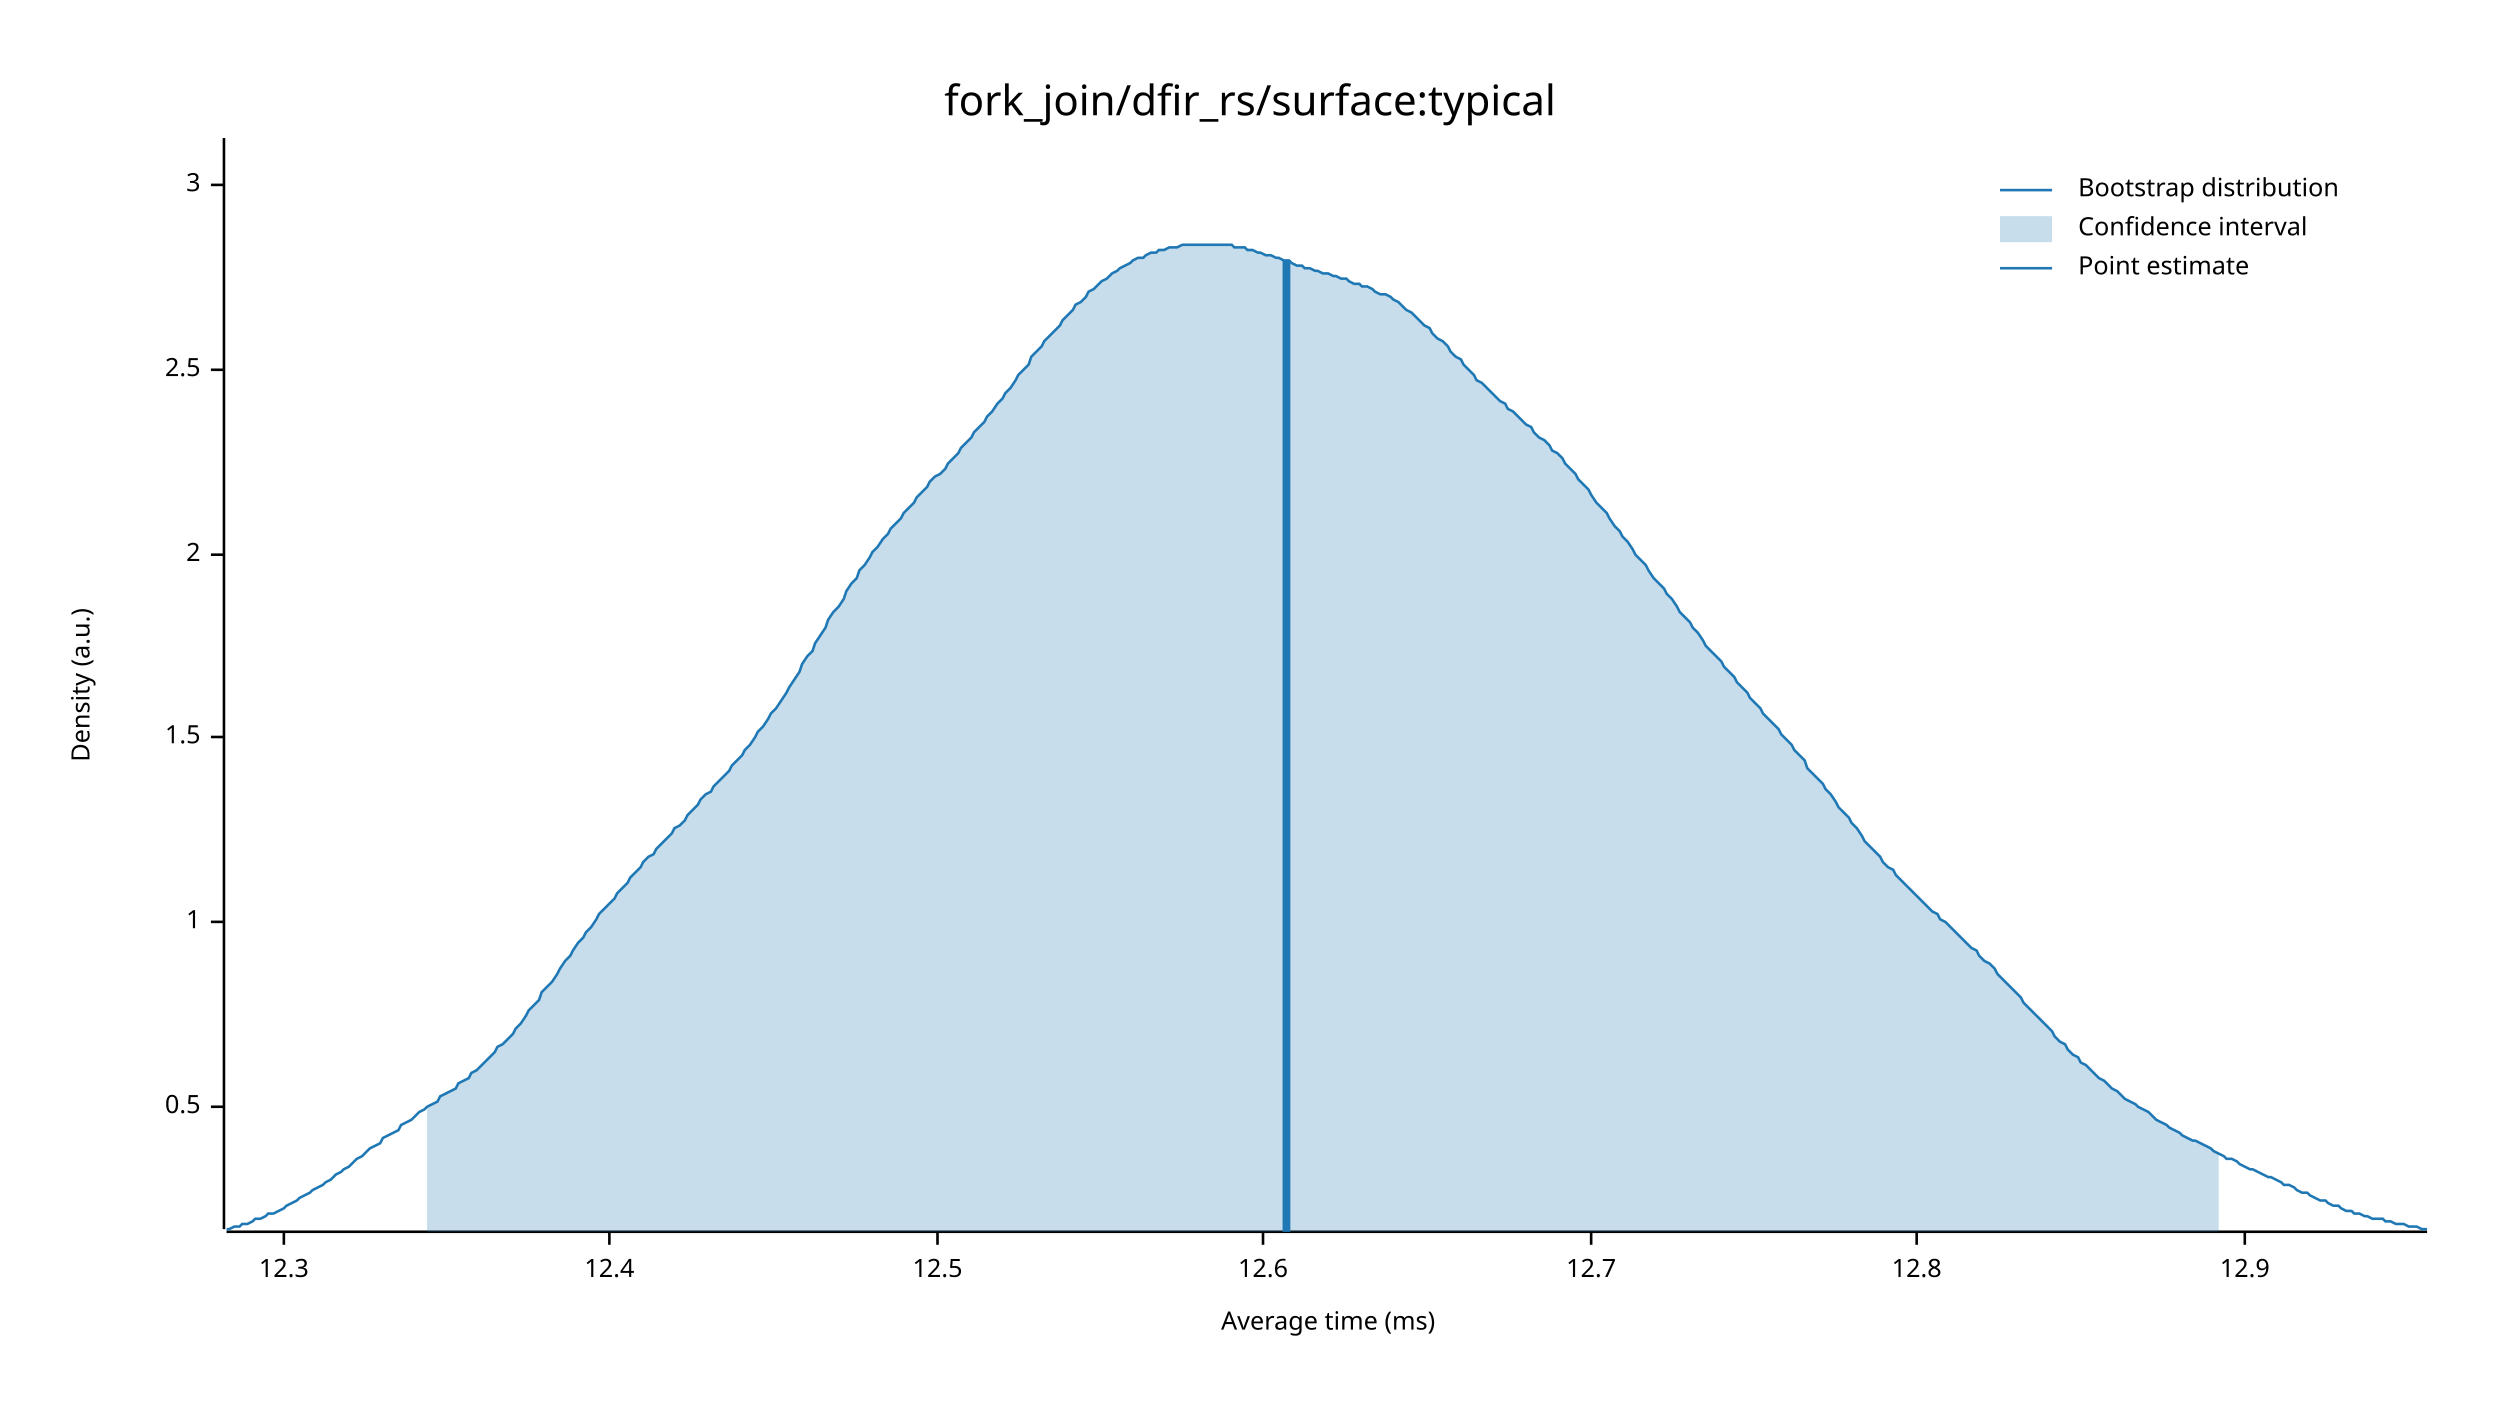
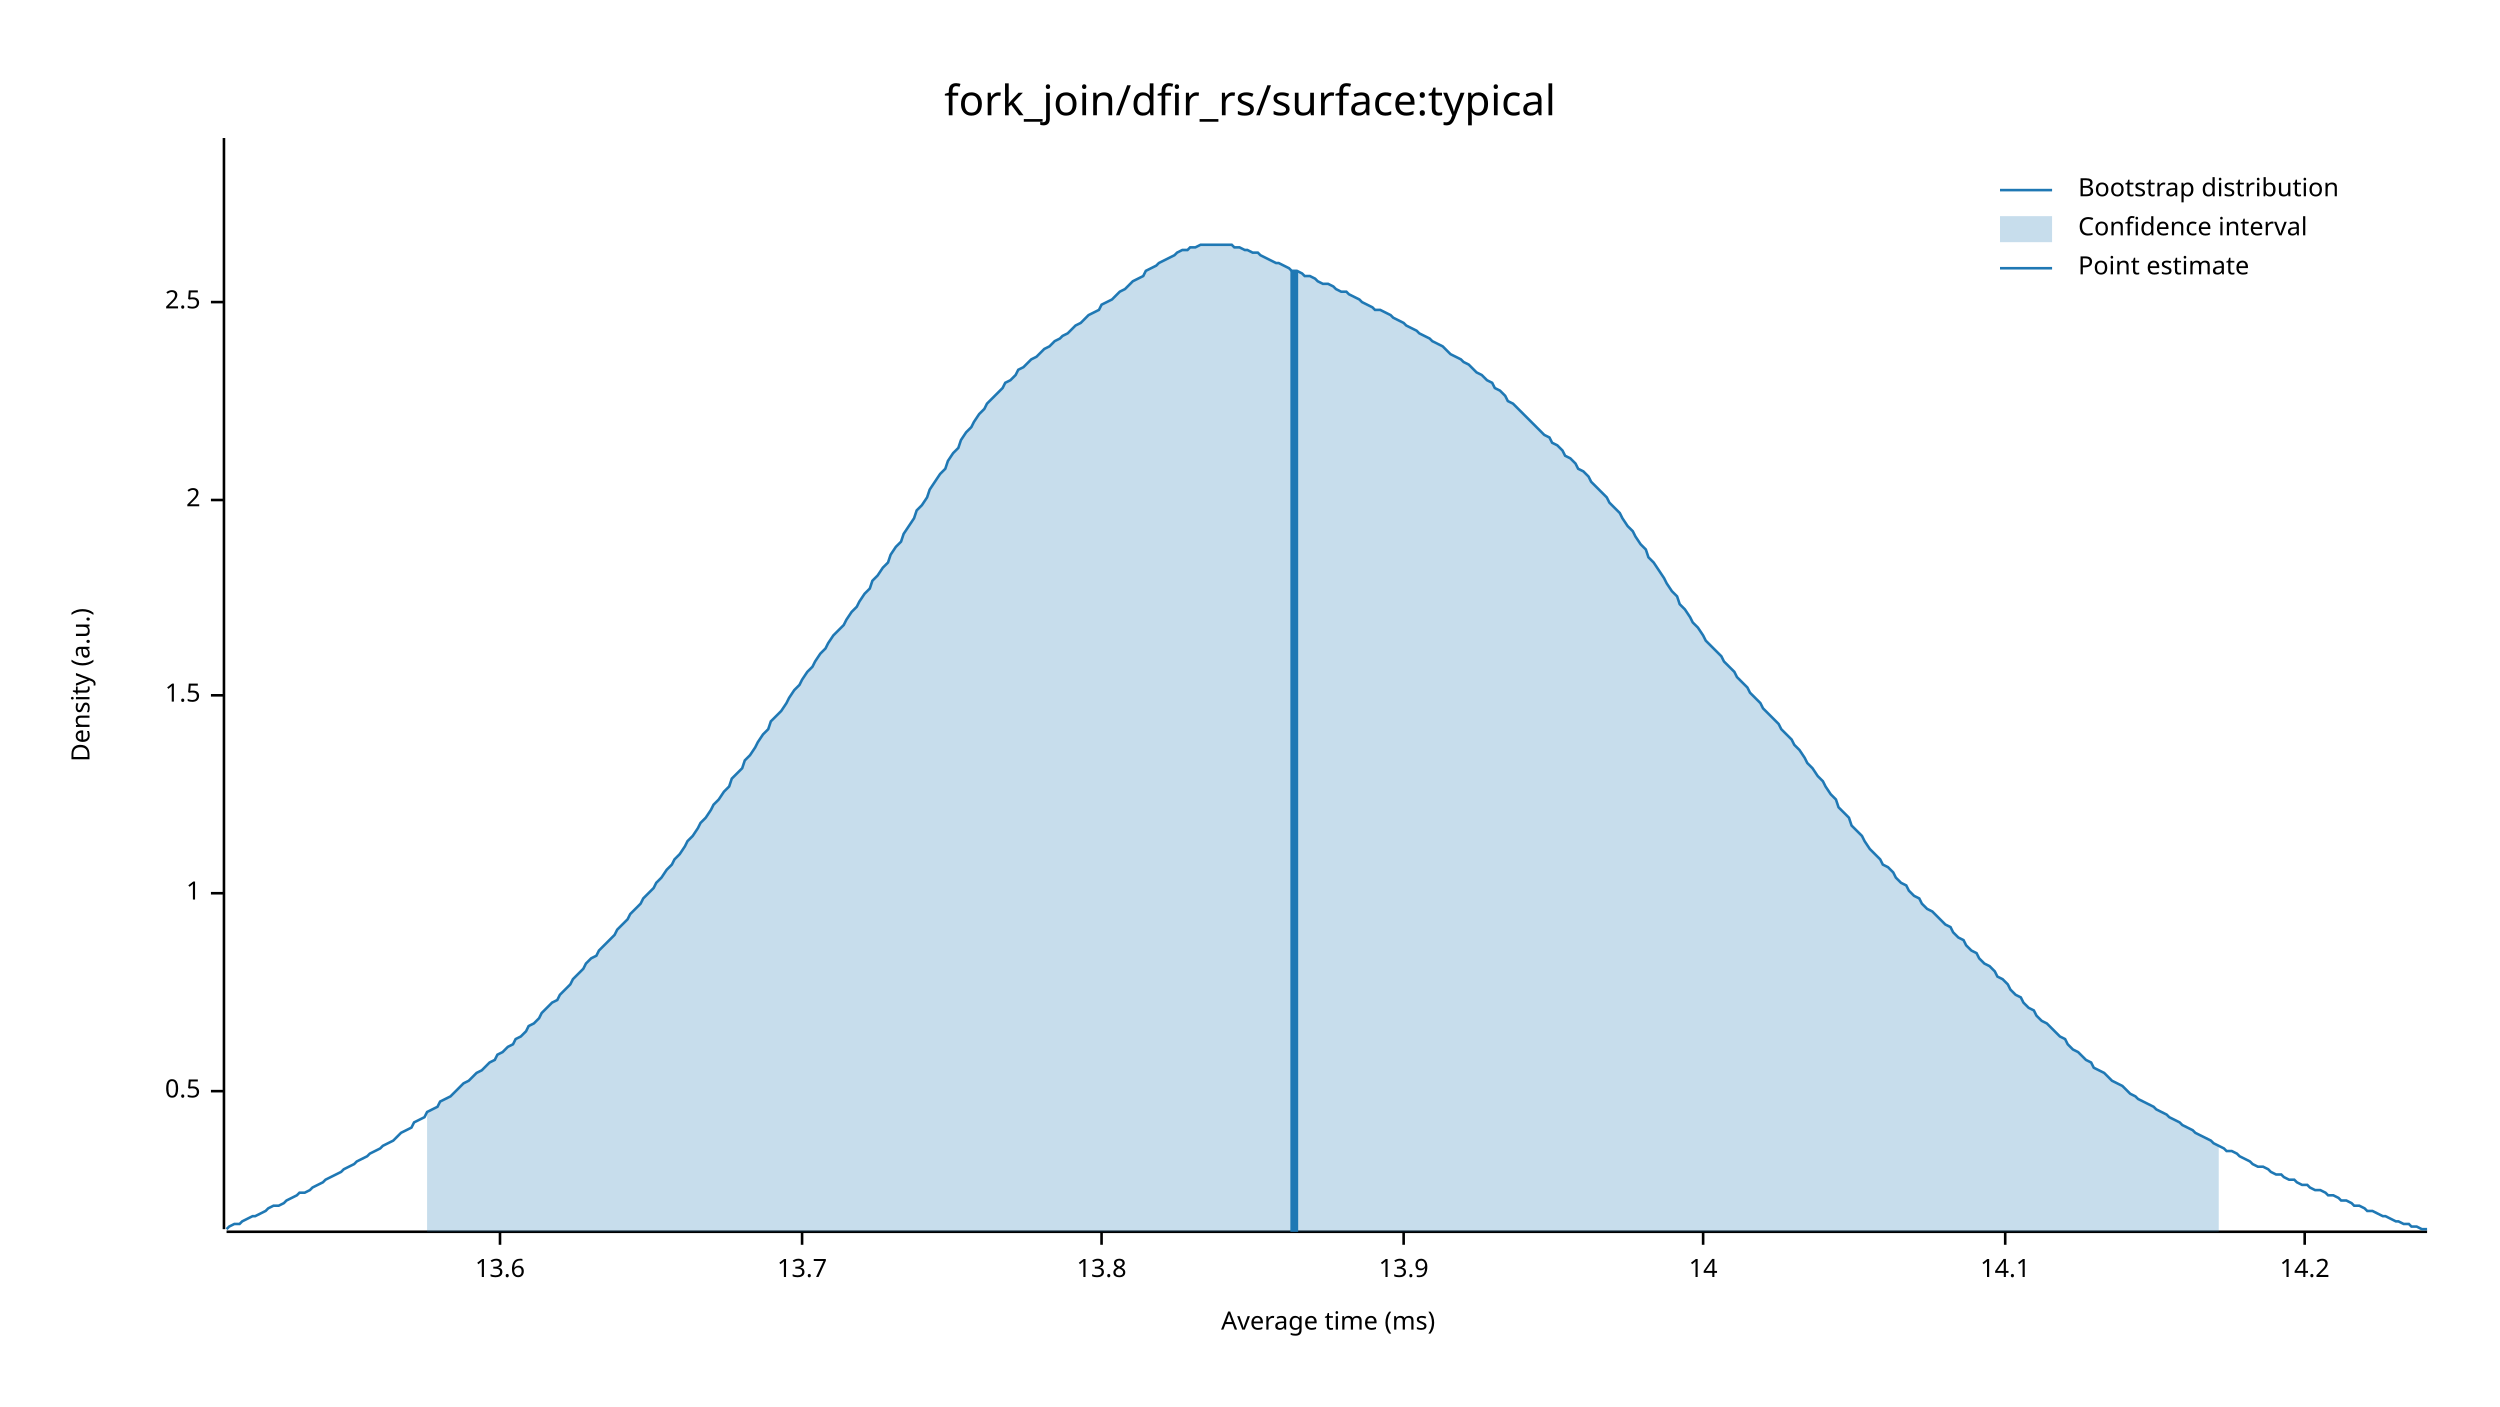
<svg xmlns="http://www.w3.org/2000/svg" width="960" height="540" viewBox="0 0 960 540">
  <text x="480" y="32" dy="0.76em" text-anchor="middle" font-family="sans-serif" font-size="16.129" opacity="1" fill="#000000">
fork_join/dfir_rs/surface:typical
</text>
  <text x="27" y="263" dy="0.76em" text-anchor="middle" font-family="sans-serif" font-size="9.677" opacity="1" fill="#000000" transform="rotate(270, 27, 263)">
Density (a.u.)
</text>
  <text x="510" y="513" dy="-0.5ex" text-anchor="middle" font-family="sans-serif" font-size="9.677" opacity="1" fill="#000000">
Average time (ms)
</text>
  <polyline fill="none" opacity="1" stroke="#000000" stroke-width="1" points="86,53 86,472 " />
-   <text x="77" y="425" dy="0.5ex" text-anchor="end" font-family="sans-serif" font-size="9.677" opacity="1" fill="#000000">
+   <text x="77" y="419" dy="0.5ex" text-anchor="end" font-family="sans-serif" font-size="9.677" opacity="1" fill="#000000">
0.5
</text>
-   <polyline fill="none" opacity="1" stroke="#000000" stroke-width="1" points="81,425 86,425 " />
-   <text x="77" y="354" dy="0.5ex" text-anchor="end" font-family="sans-serif" font-size="9.677" opacity="1" fill="#000000">
+   <polyline fill="none" opacity="1" stroke="#000000" stroke-width="1" points="81,419 86,419 " />
+   <text x="77" y="343" dy="0.5ex" text-anchor="end" font-family="sans-serif" font-size="9.677" opacity="1" fill="#000000">
1
</text>
-   <polyline fill="none" opacity="1" stroke="#000000" stroke-width="1" points="81,354 86,354 " />
-   <text x="77" y="283" dy="0.5ex" text-anchor="end" font-family="sans-serif" font-size="9.677" opacity="1" fill="#000000">
+   <polyline fill="none" opacity="1" stroke="#000000" stroke-width="1" points="81,343 86,343 " />
+   <text x="77" y="267" dy="0.5ex" text-anchor="end" font-family="sans-serif" font-size="9.677" opacity="1" fill="#000000">
1.5
</text>
-   <polyline fill="none" opacity="1" stroke="#000000" stroke-width="1" points="81,283 86,283 " />
-   <text x="77" y="213" dy="0.5ex" text-anchor="end" font-family="sans-serif" font-size="9.677" opacity="1" fill="#000000">
+   <polyline fill="none" opacity="1" stroke="#000000" stroke-width="1" points="81,267 86,267 " />
+   <text x="77" y="192" dy="0.5ex" text-anchor="end" font-family="sans-serif" font-size="9.677" opacity="1" fill="#000000">
2
</text>
-   <polyline fill="none" opacity="1" stroke="#000000" stroke-width="1" points="81,213 86,213 " />
-   <text x="77" y="142" dy="0.5ex" text-anchor="end" font-family="sans-serif" font-size="9.677" opacity="1" fill="#000000">
+   <polyline fill="none" opacity="1" stroke="#000000" stroke-width="1" points="81,192 86,192 " />
+   <text x="77" y="116" dy="0.5ex" text-anchor="end" font-family="sans-serif" font-size="9.677" opacity="1" fill="#000000">
2.5
</text>
-   <polyline fill="none" opacity="1" stroke="#000000" stroke-width="1" points="81,142 86,142 " />
-   <text x="77" y="71" dy="0.5ex" text-anchor="end" font-family="sans-serif" font-size="9.677" opacity="1" fill="#000000">
- 3
+   <polyline fill="none" opacity="1" stroke="#000000" stroke-width="1" points="81,116 86,116 " />
+   <polyline fill="none" opacity="1" stroke="#000000" stroke-width="1" points="87,473 932,473 " />
+   <text x="192" y="483" dy="0.76em" text-anchor="middle" font-family="sans-serif" font-size="9.677" opacity="1" fill="#000000">
+ 13.6
</text>
-   <polyline fill="none" opacity="1" stroke="#000000" stroke-width="1" points="81,71 86,71 " />
-   <polyline fill="none" opacity="1" stroke="#000000" stroke-width="1" points="87,473 932,473 " />
-   <text x="109" y="483" dy="0.76em" text-anchor="middle" font-family="sans-serif" font-size="9.677" opacity="1" fill="#000000">
- 12.3
+   <polyline fill="none" opacity="1" stroke="#000000" stroke-width="1" points="192,473 192,478 " />
+   <text x="308" y="483" dy="0.76em" text-anchor="middle" font-family="sans-serif" font-size="9.677" opacity="1" fill="#000000">
+ 13.7
</text>
-   <polyline fill="none" opacity="1" stroke="#000000" stroke-width="1" points="109,473 109,478 " />
-   <text x="234" y="483" dy="0.76em" text-anchor="middle" font-family="sans-serif" font-size="9.677" opacity="1" fill="#000000">
- 12.4
+   <polyline fill="none" opacity="1" stroke="#000000" stroke-width="1" points="308,473 308,478 " />
+   <text x="423" y="483" dy="0.76em" text-anchor="middle" font-family="sans-serif" font-size="9.677" opacity="1" fill="#000000">
+ 13.8
</text>
-   <polyline fill="none" opacity="1" stroke="#000000" stroke-width="1" points="234,473 234,478 " />
-   <text x="360" y="483" dy="0.76em" text-anchor="middle" font-family="sans-serif" font-size="9.677" opacity="1" fill="#000000">
- 12.5
+   <polyline fill="none" opacity="1" stroke="#000000" stroke-width="1" points="423,473 423,478 " />
+   <text x="539" y="483" dy="0.76em" text-anchor="middle" font-family="sans-serif" font-size="9.677" opacity="1" fill="#000000">
+ 13.9
</text>
-   <polyline fill="none" opacity="1" stroke="#000000" stroke-width="1" points="360,473 360,478 " />
-   <text x="485" y="483" dy="0.76em" text-anchor="middle" font-family="sans-serif" font-size="9.677" opacity="1" fill="#000000">
- 12.6
+   <polyline fill="none" opacity="1" stroke="#000000" stroke-width="1" points="539,473 539,478 " />
+   <text x="654" y="483" dy="0.76em" text-anchor="middle" font-family="sans-serif" font-size="9.677" opacity="1" fill="#000000">
+ 14
</text>
-   <polyline fill="none" opacity="1" stroke="#000000" stroke-width="1" points="485,473 485,478 " />
-   <text x="611" y="483" dy="0.76em" text-anchor="middle" font-family="sans-serif" font-size="9.677" opacity="1" fill="#000000">
- 12.7
+   <polyline fill="none" opacity="1" stroke="#000000" stroke-width="1" points="654,473 654,478 " />
+   <text x="770" y="483" dy="0.76em" text-anchor="middle" font-family="sans-serif" font-size="9.677" opacity="1" fill="#000000">
+ 14.1
</text>
-   <polyline fill="none" opacity="1" stroke="#000000" stroke-width="1" points="611,473 611,478 " />
-   <text x="736" y="483" dy="0.76em" text-anchor="middle" font-family="sans-serif" font-size="9.677" opacity="1" fill="#000000">
- 12.8
+   <polyline fill="none" opacity="1" stroke="#000000" stroke-width="1" points="770,473 770,478 " />
+   <text x="885" y="483" dy="0.76em" text-anchor="middle" font-family="sans-serif" font-size="9.677" opacity="1" fill="#000000">
+ 14.2
</text>
-   <polyline fill="none" opacity="1" stroke="#000000" stroke-width="1" points="736,473 736,478 " />
-   <text x="862" y="483" dy="0.76em" text-anchor="middle" font-family="sans-serif" font-size="9.677" opacity="1" fill="#000000">
- 12.9
- </text>
-   <polyline fill="none" opacity="1" stroke="#000000" stroke-width="1" points="862,473 862,478 " />
-   <polyline fill="none" opacity="1" stroke="#1F78B4" stroke-width="1" points="87,472 88,472 90,471 92,471 93,470 95,470 97,469 98,468 100,468 102,467 103,466 105,466 107,465 109,464 110,463 112,462 114,461 115,460 117,459 119,458 120,457 122,456 124,455 125,454 127,453 129,451 131,450 132,449 134,448 136,446 137,445 139,444 141,442 142,441 144,440 146,439 147,437 149,436 151,435 153,434 154,432 156,431 158,430 159,429 161,427 163,426 164,425 166,424 168,423 169,421 171,420 173,419 175,418 176,416 178,415 180,414 181,412 183,411 185,409 186,408 188,406 190,404 191,402 193,401 195,399 197,397 198,395 200,393 202,390 203,388 205,386 207,384 208,381 210,379 212,377 214,374 215,372 217,369 219,367 220,365 222,362 224,360 225,358 227,356 229,353 230,351 232,349 234,347 236,345 237,343 239,341 241,339 242,337 244,335 246,333 247,331 249,329 251,328 252,326 254,324 256,322 258,320 259,318 261,317 263,315 264,313 266,311 268,309 269,307 271,305 273,304 274,302 276,300 278,298 280,296 281,294 283,292 285,290 286,288 288,286 290,283 291,281 293,279 295,276 296,274 298,272 300,269 302,266 303,264 305,261 307,258 308,255 310,252 312,250 313,247 315,244 317,241 318,238 320,235 322,233 324,230 325,227 327,224 329,222 330,219 332,217 334,214 335,212 337,210 339,207 341,205 342,203 344,201 346,199 347,197 349,195 351,193 352,191 354,189 356,187 357,185 359,183 361,182 363,180 364,178 366,176 368,174 369,172 371,170 373,168 374,166 376,164 378,162 379,160 381,158 383,155 385,153 386,151 388,149 390,146 391,144 393,142 395,140 396,137 398,135 400,133 401,131 403,129 405,127 407,125 408,123 410,121 412,119 413,117 415,116 417,114 418,112 420,111 422,109 423,108 425,107 427,105 429,104 430,103 432,102 434,101 435,100 437,99 439,99 440,98 442,97 444,97 445,96 447,96 449,95 451,95 452,95 454,94 456,94 457,94 459,94 461,94 462,94 464,94 466,94 468,94 469,94 471,94 473,94 474,95 476,95 478,95 479,96 481,96 483,97 484,97 486,98 488,98 490,99 491,99 493,100 495,100 496,101 498,102 500,102 501,103 503,103 505,104 506,104 508,105 510,105 512,106 513,106 515,107 517,107 518,108 520,109 522,109 523,110 525,110 527,111 528,112 530,113 532,113 534,114 535,115 537,116 539,118 540,119 542,120 544,122 545,123 547,125 549,126 550,128 552,130 554,131 556,133 557,135 559,137 561,138 562,140 564,142 566,144 567,146 569,147 571,149 573,151 574,152 576,154 578,155 579,157 581,158 583,160 584,161 586,163 588,164 589,166 591,168 593,169 595,171 596,173 598,174 600,176 601,178 603,180 605,182 606,184 608,186 610,188 611,190 613,193 615,195 617,197 618,199 620,202 622,204 623,206 625,208 627,211 628,213 630,215 632,217 633,219 635,222 637,224 639,226 640,228 642,230 644,233 645,235 647,237 649,239 650,241 652,243 654,246 655,248 657,250 659,252 661,254 662,256 664,258 666,260 667,262 669,264 671,266 672,268 674,270 676,272 677,274 679,276 681,278 683,280 684,282 686,284 688,286 689,288 691,290 693,292 694,295 696,297 698,299 700,301 701,303 703,305 705,308 706,310 708,312 710,314 711,316 713,318 715,321 716,323 718,325 720,327 722,329 723,331 725,333 727,334 728,336 730,338 732,340 733,341 735,343 737,345 738,346 740,348 742,350 744,351 745,353 747,354 749,356 750,357 752,359 754,361 755,362 757,364 759,365 760,367 762,369 764,370 766,372 767,374 769,376 771,378 772,379 774,381 776,383 777,385 779,387 781,389 782,390 784,392 786,394 788,396 789,398 791,400 793,401 794,403 796,405 798,406 799,408 801,409 803,411 804,412 806,414 808,415 810,417 811,418 813,419 815,421 816,422 818,423 820,424 821,425 823,426 825,427 827,429 828,430 830,431 832,432 833,433 835,434 837,435 838,436 840,437 842,438 843,438 845,439 847,440 849,441 850,442 852,443 854,444 855,445 857,445 859,446 860,447 862,448 864,449 865,449 867,450 869,451 871,452 872,452 874,453 876,454 877,455 879,455 881,456 882,457 884,458 886,458 887,459 889,460 891,461 893,461 894,462 896,463 898,463 899,464 901,465 903,465 904,466 906,466 908,467 909,467 911,468 913,468 915,468 916,469 918,469 920,470 921,470 923,470 925,471 926,471 928,471 930,472 932,472 " />
-   <polygon opacity="0.25" fill="#1F78B4" points="164,425 166,424 168,423 169,421 171,420 173,419 175,418 176,416 178,415 180,414 181,412 183,411 185,409 186,408 188,406 190,404 191,402 193,401 195,399 197,397 198,395 200,393 202,390 203,388 205,386 207,384 208,381 210,379 212,377 214,374 215,372 217,369 219,367 220,365 222,362 224,360 225,358 227,356 229,353 230,351 232,349 234,347 236,345 237,343 239,341 241,339 242,337 244,335 246,333 247,331 249,329 251,328 252,326 254,324 256,322 258,320 259,318 261,317 263,315 264,313 266,311 268,309 269,307 271,305 273,304 274,302 276,300 278,298 280,296 281,294 283,292 285,290 286,288 288,286 290,283 291,281 293,279 295,276 296,274 298,272 300,269 302,266 303,264 305,261 307,258 308,255 310,252 312,250 313,247 315,244 317,241 318,238 320,235 322,233 324,230 325,227 327,224 329,222 330,219 332,217 334,214 335,212 337,210 339,207 341,205 342,203 344,201 346,199 347,197 349,195 351,193 352,191 354,189 356,187 357,185 359,183 361,182 363,180 364,178 366,176 368,174 369,172 371,170 373,168 374,166 376,164 378,162 379,160 381,158 383,155 385,153 386,151 388,149 390,146 391,144 393,142 395,140 396,137 398,135 400,133 401,131 403,129 405,127 407,125 408,123 410,121 412,119 413,117 415,116 417,114 418,112 420,111 422,109 423,108 425,107 427,105 429,104 430,103 432,102 434,101 435,100 437,99 439,99 440,98 442,97 444,97 445,96 447,96 449,95 451,95 452,95 454,94 456,94 457,94 459,94 461,94 462,94 464,94 466,94 468,94 469,94 471,94 473,94 474,95 476,95 478,95 479,96 481,96 483,97 484,97 486,98 488,98 490,99 491,99 493,100 495,100 496,101 498,102 500,102 501,103 503,103 505,104 506,104 508,105 510,105 512,106 513,106 515,107 517,107 518,108 520,109 522,109 523,110 525,110 527,111 528,112 530,113 532,113 534,114 535,115 537,116 539,118 540,119 542,120 544,122 545,123 547,125 549,126 550,128 552,130 554,131 556,133 557,135 559,137 561,138 562,140 564,142 566,144 567,146 569,147 571,149 573,151 574,152 576,154 578,155 579,157 581,158 583,160 584,161 586,163 588,164 589,166 591,168 593,169 595,171 596,173 598,174 600,176 601,178 603,180 605,182 606,184 608,186 610,188 611,190 613,193 615,195 617,197 618,199 620,202 622,204 623,206 625,208 627,211 628,213 630,215 632,217 633,219 635,222 637,224 639,226 640,228 642,230 644,233 645,235 647,237 649,239 650,241 652,243 654,246 655,248 657,250 659,252 661,254 662,256 664,258 666,260 667,262 669,264 671,266 672,268 674,270 676,272 677,274 679,276 681,278 683,280 684,282 686,284 688,286 689,288 691,290 693,292 694,295 696,297 698,299 700,301 701,303 703,305 705,308 706,310 708,312 710,314 711,316 713,318 715,321 716,323 718,325 720,327 722,329 723,331 725,333 727,334 728,336 730,338 732,340 733,341 735,343 737,345 738,346 740,348 742,350 744,351 745,353 747,354 749,356 750,357 752,359 754,361 755,362 757,364 759,365 760,367 762,369 764,370 766,372 767,374 769,376 771,378 772,379 774,381 776,383 777,385 779,387 781,389 782,390 784,392 786,394 788,396 789,398 791,400 793,401 794,403 796,405 798,406 799,408 801,409 803,411 804,412 806,414 808,415 810,417 811,418 813,419 815,421 816,422 818,423 820,424 821,425 823,426 825,427 827,429 828,430 830,431 832,432 833,433 835,434 837,435 838,436 840,437 842,438 843,438 845,439 847,440 849,441 850,442 852,443 852,473 164,473 " />
-   <polyline fill="none" opacity="1" stroke="#1F78B4" stroke-width="3" points="494,473 494,100 " />
+   <polyline fill="none" opacity="1" stroke="#000000" stroke-width="1" points="885,473 885,478 " />
+   <polyline fill="none" opacity="1" stroke="#1F78B4" stroke-width="1" points="87,472 88,471 90,470 92,470 93,469 95,468 97,467 98,467 100,466 102,465 103,464 105,463 107,463 109,462 110,461 112,460 114,459 115,458 117,458 119,457 120,456 122,455 124,454 125,453 127,452 129,451 131,450 132,449 134,448 136,447 137,446 139,445 141,444 142,443 144,442 146,441 147,440 149,439 151,438 153,436 154,435 156,434 158,433 159,431 161,430 163,429 164,427 166,426 168,425 169,423 171,422 173,421 175,419 176,418 178,416 180,415 181,414 183,412 185,411 186,410 188,408 190,407 191,405 193,404 195,402 197,401 198,399 200,398 202,396 203,394 205,393 207,391 208,389 210,387 212,385 214,384 215,382 217,380 219,378 220,376 222,374 224,372 225,370 227,368 229,367 230,365 232,363 234,361 236,359 237,357 239,355 241,353 242,351 244,349 246,347 247,345 249,343 251,341 252,339 254,337 256,334 258,332 259,330 261,328 263,325 264,323 266,321 268,318 269,316 271,314 273,311 274,309 276,307 278,304 280,302 281,299 283,297 285,295 286,292 288,290 290,287 291,285 293,282 295,280 296,277 298,275 300,273 302,270 303,268 305,265 307,263 308,261 310,258 312,256 313,254 315,251 317,249 318,247 320,244 322,242 324,240 325,238 327,235 329,233 330,231 332,228 334,226 335,223 337,221 339,218 341,216 342,213 344,210 346,208 347,205 349,202 351,199 352,196 354,194 356,191 357,188 359,185 361,182 363,180 364,177 366,174 368,172 369,169 371,166 373,164 374,162 376,159 378,157 379,155 381,153 383,151 385,149 386,147 388,146 390,144 391,142 393,141 395,139 396,138 398,137 400,135 401,134 403,133 405,131 407,130 408,129 410,128 412,126 413,125 415,124 417,122 418,121 420,120 422,119 423,117 425,116 427,115 429,113 430,112 432,111 434,109 435,108 437,107 439,106 440,104 442,103 444,102 445,101 447,100 449,99 451,98 452,97 454,96 456,96 457,95 459,95 461,94 462,94 464,94 466,94 468,94 469,94 471,94 473,94 474,95 476,95 478,96 479,96 481,97 483,97 484,98 486,99 488,100 490,101 491,101 493,102 495,103 496,104 498,104 500,105 501,106 503,106 505,107 506,108 508,109 510,109 512,110 513,111 515,112 517,112 518,113 520,114 522,115 523,116 525,117 527,118 528,119 530,119 532,120 534,121 535,122 537,123 539,124 540,125 542,126 544,127 545,128 547,129 549,130 550,131 552,132 554,133 556,135 557,136 559,137 561,138 562,139 564,140 566,142 567,143 569,144 571,146 573,147 574,149 576,150 578,152 579,154 581,155 583,157 584,158 586,160 588,162 589,163 591,165 593,167 595,168 596,170 598,171 600,173 601,175 603,176 605,178 606,180 608,181 610,183 611,185 613,187 615,189 617,191 618,193 620,195 622,197 623,199 625,202 627,204 628,206 630,209 632,211 633,214 635,216 637,219 639,222 640,224 642,227 644,229 645,232 647,234 649,237 650,239 652,241 654,244 655,246 657,248 659,250 661,252 662,254 664,256 666,258 667,260 669,262 671,264 672,266 674,268 676,270 677,272 679,274 681,276 683,278 684,280 686,282 688,284 689,286 691,288 693,291 694,293 696,295 698,298 700,300 701,302 703,305 705,307 706,310 708,312 710,314 711,317 713,319 715,321 716,323 718,326 720,328 722,330 723,332 725,333 727,335 728,337 730,339 732,340 733,342 735,344 737,345 738,347 740,349 742,350 744,352 745,353 747,355 749,356 750,358 752,360 754,361 755,363 757,365 759,366 760,368 762,370 764,371 766,373 767,375 769,376 771,378 772,380 774,382 776,383 777,385 779,387 781,388 782,390 784,392 786,393 788,395 789,396 791,398 793,399 794,401 796,403 798,404 799,405 801,407 803,408 804,410 806,411 808,412 810,414 811,415 813,416 815,417 816,418 818,420 820,421 821,422 823,423 825,424 827,425 828,426 830,427 832,428 833,429 835,430 837,431 838,432 840,433 842,434 843,435 845,436 847,437 849,438 850,439 852,440 854,441 855,442 857,442 859,443 860,444 862,445 864,446 865,447 867,448 869,448 871,449 872,450 874,451 876,451 877,452 879,453 881,453 882,454 884,455 886,455 887,456 889,457 891,457 893,458 894,459 896,459 898,460 899,461 901,461 903,462 904,463 906,463 908,464 909,465 911,465 913,466 915,467 916,467 918,468 920,469 921,469 923,470 925,470 926,471 928,471 930,472 932,472 " />
+   <polygon opacity="0.25" fill="#1F78B4" points="164,427 166,426 168,425 169,423 171,422 173,421 175,419 176,418 178,416 180,415 181,414 183,412 185,411 186,410 188,408 190,407 191,405 193,404 195,402 197,401 198,399 200,398 202,396 203,394 205,393 207,391 208,389 210,387 212,385 214,384 215,382 217,380 219,378 220,376 222,374 224,372 225,370 227,368 229,367 230,365 232,363 234,361 236,359 237,357 239,355 241,353 242,351 244,349 246,347 247,345 249,343 251,341 252,339 254,337 256,334 258,332 259,330 261,328 263,325 264,323 266,321 268,318 269,316 271,314 273,311 274,309 276,307 278,304 280,302 281,299 283,297 285,295 286,292 288,290 290,287 291,285 293,282 295,280 296,277 298,275 300,273 302,270 303,268 305,265 307,263 308,261 310,258 312,256 313,254 315,251 317,249 318,247 320,244 322,242 324,240 325,238 327,235 329,233 330,231 332,228 334,226 335,223 337,221 339,218 341,216 342,213 344,210 346,208 347,205 349,202 351,199 352,196 354,194 356,191 357,188 359,185 361,182 363,180 364,177 366,174 368,172 369,169 371,166 373,164 374,162 376,159 378,157 379,155 381,153 383,151 385,149 386,147 388,146 390,144 391,142 393,141 395,139 396,138 398,137 400,135 401,134 403,133 405,131 407,130 408,129 410,128 412,126 413,125 415,124 417,122 418,121 420,120 422,119 423,117 425,116 427,115 429,113 430,112 432,111 434,109 435,108 437,107 439,106 440,104 442,103 444,102 445,101 447,100 449,99 451,98 452,97 454,96 456,96 457,95 459,95 461,94 462,94 464,94 466,94 468,94 469,94 471,94 473,94 474,95 476,95 478,96 479,96 481,97 483,97 484,98 486,99 488,100 490,101 491,101 493,102 495,103 496,104 498,104 500,105 501,106 503,106 505,107 506,108 508,109 510,109 512,110 513,111 515,112 517,112 518,113 520,114 522,115 523,116 525,117 527,118 528,119 530,119 532,120 534,121 535,122 537,123 539,124 540,125 542,126 544,127 545,128 547,129 549,130 550,131 552,132 554,133 556,135 557,136 559,137 561,138 562,139 564,140 566,142 567,143 569,144 571,146 573,147 574,149 576,150 578,152 579,154 581,155 583,157 584,158 586,160 588,162 589,163 591,165 593,167 595,168 596,170 598,171 600,173 601,175 603,176 605,178 606,180 608,181 610,183 611,185 613,187 615,189 617,191 618,193 620,195 622,197 623,199 625,202 627,204 628,206 630,209 632,211 633,214 635,216 637,219 639,222 640,224 642,227 644,229 645,232 647,234 649,237 650,239 652,241 654,244 655,246 657,248 659,250 661,252 662,254 664,256 666,258 667,260 669,262 671,264 672,266 674,268 676,270 677,272 679,274 681,276 683,278 684,280 686,282 688,284 689,286 691,288 693,291 694,293 696,295 698,298 700,300 701,302 703,305 705,307 706,310 708,312 710,314 711,317 713,319 715,321 716,323 718,326 720,328 722,330 723,332 725,333 727,335 728,337 730,339 732,340 733,342 735,344 737,345 738,347 740,349 742,350 744,352 745,353 747,355 749,356 750,358 752,360 754,361 755,363 757,365 759,366 760,368 762,370 764,371 766,373 767,375 769,376 771,378 772,380 774,382 776,383 777,385 779,387 781,388 782,390 784,392 786,393 788,395 789,396 791,398 793,399 794,401 796,403 798,404 799,405 801,407 803,408 804,410 806,411 808,412 810,414 811,415 813,416 815,417 816,418 818,420 820,421 821,422 823,423 825,424 827,425 828,426 830,427 832,428 833,429 835,430 837,431 838,432 840,433 842,434 843,435 845,436 847,437 849,438 850,439 852,440 852,473 164,473 " />
+   <polyline fill="none" opacity="1" stroke="#1F78B4" stroke-width="3" points="497,473 497,104 " />
  <text x="798" y="68" dy="0.76em" text-anchor="start" font-family="sans-serif" font-size="9.677" opacity="1" fill="#000000">
Bootstrap distribution
</text>
  <text x="798" y="83" dy="0.76em" text-anchor="start" font-family="sans-serif" font-size="9.677" opacity="1" fill="#000000">
Confidence interval
</text>
  <text x="798" y="98" dy="0.76em" text-anchor="start" font-family="sans-serif" font-size="9.677" opacity="1" fill="#000000">
Point estimate
</text>
  <polyline fill="none" opacity="1" stroke="#1F78B4" stroke-width="1" points="768,73 788,73 " />
  <rect x="768" y="83" width="20" height="10" opacity="0.25" fill="#1F78B4" stroke="none" />
  <polyline fill="none" opacity="1" stroke="#1F78B4" stroke-width="1" points="768,103 788,103 " />
</svg>
